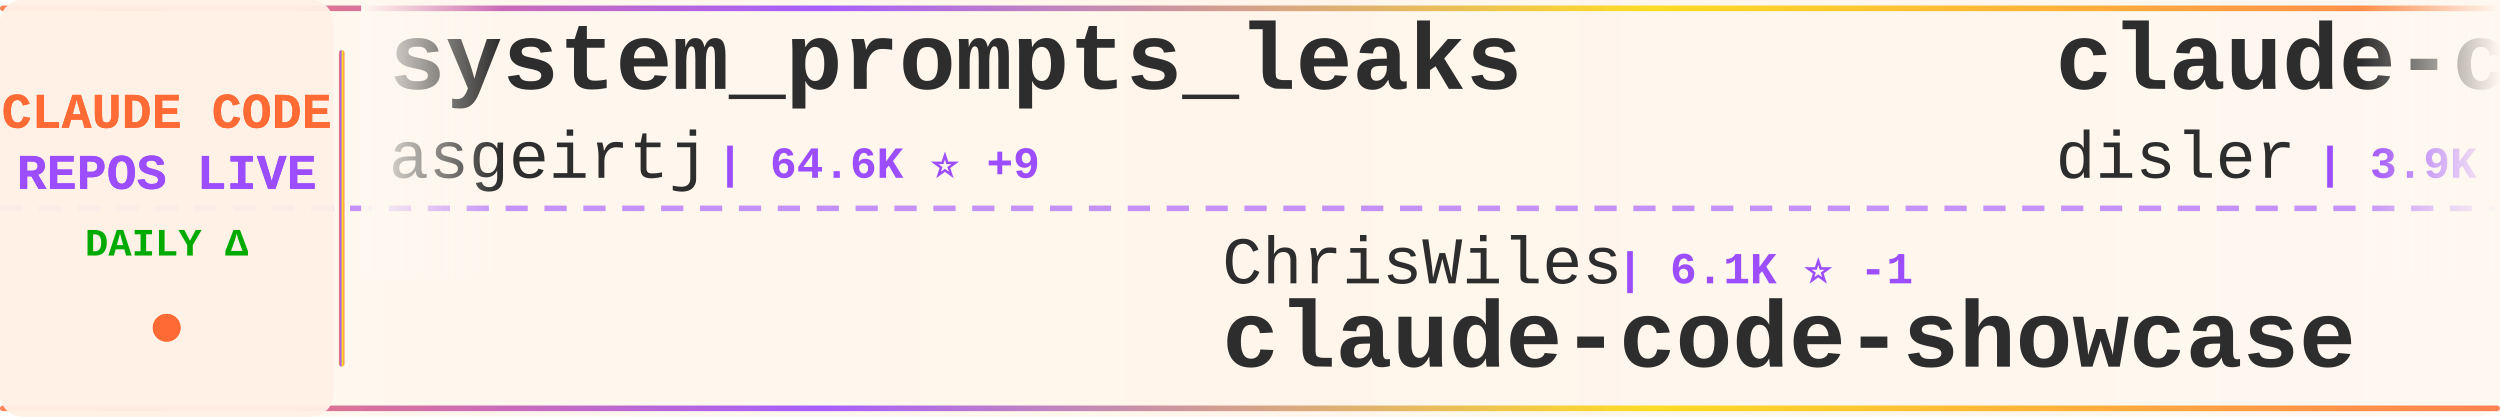
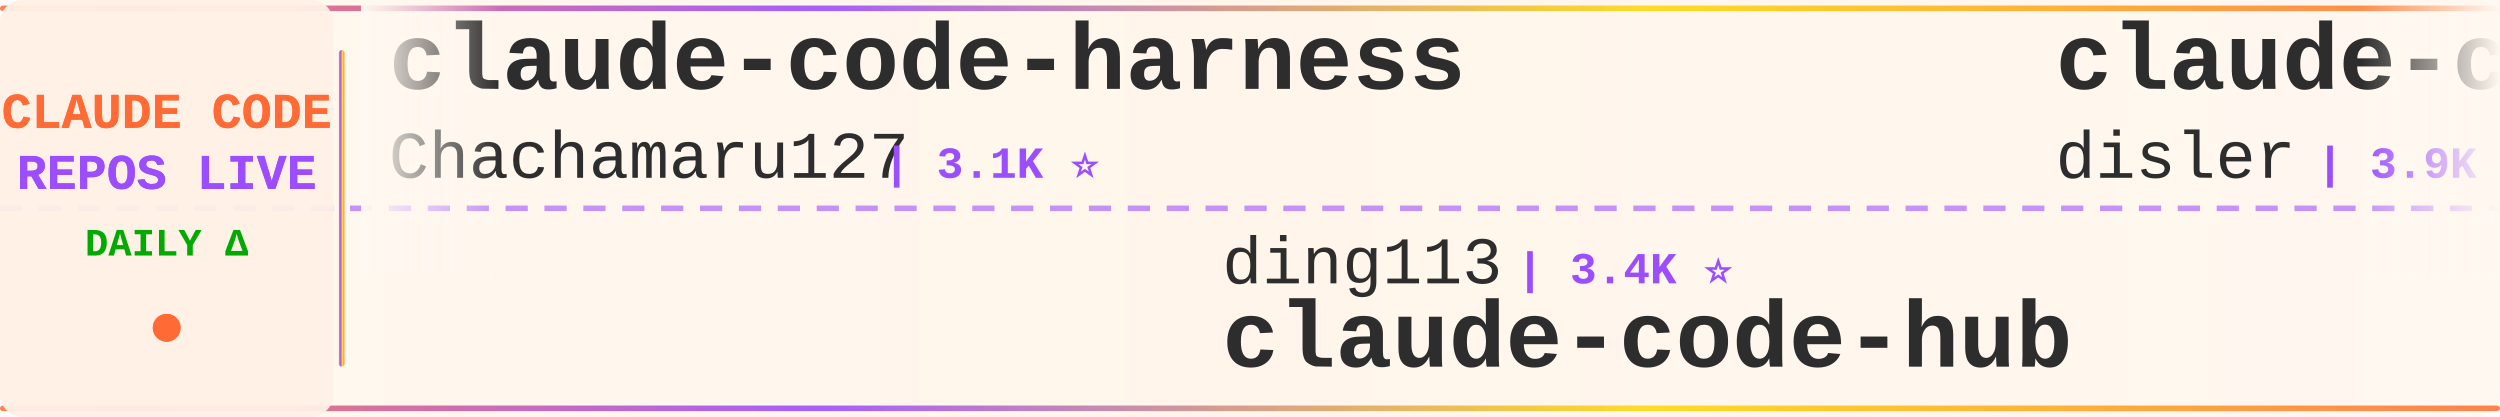
<svg xmlns="http://www.w3.org/2000/svg" width="900" height="150">
  <defs>
    <linearGradient id="tickerBg" x1="0%" y1="0%" x2="100%" y2="0%">
      <stop offset="0%" style="stop-color:#fff8f0;stop-opacity:0.98" />
      <stop offset="50%" style="stop-color:#fff5eb;stop-opacity:1" />
      <stop offset="100%" style="stop-color:#fff8f0;stop-opacity:0.98" />
    </linearGradient>
    <linearGradient id="borderGrad" x1="0%" y1="0%" x2="100%" y2="0%">
      <stop offset="0%" style="stop-color:#FF6B35;stop-opacity:0.85">
        <animate attributeName="stop-opacity" values="0.85;1;0.85" dur="2s" repeatCount="indefinite" />
      </stop>
      <stop offset="33%" style="stop-color:#9C4EFF;stop-opacity:0.9">
        <animate attributeName="stop-opacity" values="0.9;1;0.9" dur="2.2s" repeatCount="indefinite" />
      </stop>
      <stop offset="66%" style="stop-color:#FFD700;stop-opacity:0.85">
        <animate attributeName="stop-opacity" values="0.85;1;0.85" dur="1.8s" repeatCount="indefinite" />
      </stop>
      <stop offset="100%" style="stop-color:#FF6B35;stop-opacity:0.85">
        <animate attributeName="stop-opacity" values="0.85;1;0.85" dur="2s" repeatCount="indefinite" />
      </stop>
    </linearGradient>
    <filter id="textGlow">
      <feGaussianBlur stdDeviation="0.15" result="coloredBlur" />
      <feMerge>
        <feMergeNode in="coloredBlur" />
        <feMergeNode in="SourceGraphic" />
      </feMerge>
    </filter>
    <filter id="metricGlow">
      <feGaussianBlur stdDeviation="0.2" result="coloredBlur" />
      <feMerge>
        <feMergeNode in="coloredBlur" />
        <feMergeNode in="SourceGraphic" />
      </feMerge>
    </filter>
    <linearGradient id="leftFade" x1="0%" y1="0%" x2="100%" y2="0%">
      <stop offset="0%" style="stop-color:#fff8f0;stop-opacity:1" />
      <stop offset="100%" style="stop-color:#fff8f0;stop-opacity:0" />
    </linearGradient>
    <linearGradient id="rightFade" x1="0%" y1="0%" x2="100%" y2="0%">
      <stop offset="0%" style="stop-color:#fff8f0;stop-opacity:0" />
      <stop offset="100%" style="stop-color:#fff8f0;stop-opacity:1" />
    </linearGradient>
  </defs>
  <rect width="900" height="150" fill="url(#tickerBg)" rx="8" />
  <rect x="0" y="2" width="900" height="2" fill="url(#borderGrad)" rx="1" />
  <rect x="0" y="146" width="900" height="2" fill="url(#borderGrad)" rx="1" />
  <line x1="0" y1="75" x2="900" y2="75" stroke="#9C4EFF" stroke-width="2" stroke-dasharray="8 6" opacity="0.6" />
  <rect x="0" y="0" width="120" height="150" fill="#fff0e6" opacity="0.95" rx="8" />
  <text x="60" y="46" font-family="'Courier New', monospace" font-size="18" font-weight="bold" fill="#FF6B35" text-anchor="middle" filter="url(#textGlow)">
    CLAUDE CODE
  </text>
  <text x="60" y="68" font-family="'Courier New', monospace" font-size="18" font-weight="bold" fill="#9C4EFF" text-anchor="middle" filter="url(#textGlow)">
    REPOS LIVE
  </text>
  <text x="60" y="92" font-family="'Courier New', monospace" font-size="14" font-weight="bold" fill="#00aa00" text-anchor="middle">
    DAILY Δ
  </text>
  <circle cx="60" cy="118" r="5" fill="#FF6B35" filter="url(#metricGlow)">
    <animate attributeName="r" values="4;6;4" dur="1.5s" repeatCount="indefinite" />
    <animate attributeName="opacity" values="0.6;1;0.6" dur="1.5s" repeatCount="indefinite" />
  </circle>
  <rect x="122" y="18" width="2" height="114" fill="url(#borderGrad)" rx="1" />
  <clipPath id="tickerClip">
    <rect x="130" y="0" width="770" height="150" />
  </clipPath>
  <g clip-path="url(#tickerClip)">
    <g id="tickerItems">
      <animateTransform attributeName="transform" attributeType="XML" type="translate" from="0 0" to="-3000 0" dur="54s" repeatCount="indefinite" />
      <g transform="translate(0, 0)">
-         <text x="140" y="32" font-family="'Courier New', monospace" font-size="34" font-weight="bold" fill="#2d2d2d">system_prompts_leaks</text>
-         <text x="140" y="64" font-family="'Courier New', monospace" font-size="24" font-weight="normal" fill="#2d2d2d" opacity="1.0">asgeirtj</text>
-         <text x="258" y="64" font-family="'Courier New', monospace" font-size="16" font-weight="bold" fill="#9C4EFF"> | 64.6K ⭐ +9</text>
+         <text x="140" y="32" font-family="'Courier New', monospace" font-size="34" font-weight="bold" fill="#2d2d2d">claude-code-harness</text>
+         <text x="140" y="64" font-family="'Courier New', monospace" font-size="24" font-weight="normal" fill="#2d2d2d" opacity="1.0">Chachamaru127</text>
+         <text x="318" y="64" font-family="'Courier New', monospace" font-size="16" font-weight="bold" fill="#9C4EFF"> | 3.1K ⭐</text>
      </g>
      <g transform="translate(300, 0)">
-         <text x="140" y="102" font-family="'Courier New', monospace" font-size="24" font-weight="normal" fill="#2d2d2d" opacity="1.0">ChrisWiles</text>
-         <text x="282" y="102" font-family="'Courier New', monospace" font-size="16" font-weight="bold" fill="#9C4EFF"> | 6.1K ⭐ -1</text>
-         <text x="140" y="132" font-family="'Courier New', monospace" font-size="34" font-weight="bold" fill="#2d2d2d">claude-code-showcase</text>
+         <text x="140" y="102" font-family="'Courier New', monospace" font-size="24" font-weight="normal" fill="#2d2d2d" opacity="1.0">ding113</text>
+         <text x="246" y="102" font-family="'Courier New', monospace" font-size="16" font-weight="bold" fill="#9C4EFF"> | 3.4K ⭐</text>
+         <text x="140" y="132" font-family="'Courier New', monospace" font-size="34" font-weight="bold" fill="#2d2d2d">claude-code-hub</text>
      </g>
      <g transform="translate(600, 0)">
        <text x="140" y="32" font-family="'Courier New', monospace" font-size="34" font-weight="bold" fill="#2d2d2d">claude-code-hooks-master...</text>
        <text x="140" y="64" font-family="'Courier New', monospace" font-size="24" font-weight="normal" fill="#2d2d2d" opacity="1.0">disler</text>
-         <text x="234" y="64" font-family="'Courier New', monospace" font-size="16" font-weight="bold" fill="#9C4EFF"> | 3.9K ⭐ +1</text>
+         <text x="234" y="64" font-family="'Courier New', monospace" font-size="16" font-weight="bold" fill="#9C4EFF"> | 3.9K ⭐</text>
      </g>
      <g transform="translate(900, 0)">
-         <text x="140" y="102" font-family="'Courier New', monospace" font-size="24" font-weight="normal" fill="#2d2d2d" opacity="1.0">ykdojo</text>
-         <text x="234" y="102" font-family="'Courier New', monospace" font-size="16" font-weight="bold" fill="#9C4EFF"> | 10.1K ⭐</text>
-         <text x="140" y="132" font-family="'Courier New', monospace" font-size="34" font-weight="bold" fill="#2d2d2d">claude-code-tips</text>
+         <text x="140" y="102" font-family="'Courier New', monospace" font-size="24" font-weight="normal" fill="#2d2d2d" opacity="1.0">Donchitos</text>
+         <text x="270" y="102" font-family="'Courier New', monospace" font-size="16" font-weight="bold" fill="#9C4EFF"> | 24.9K ⭐ +1</text>
+         <text x="140" y="132" font-family="'Courier New', monospace" font-size="34" font-weight="bold" fill="#2d2d2d">Claude-Code-Game-Studios</text>
      </g>
      <g transform="translate(1200, 0)">
-         <text x="140" y="32" font-family="'Courier New', monospace" font-size="34" font-weight="bold" fill="#2d2d2d">claude-code-proxy</text>
-         <text x="140" y="64" font-family="'Courier New', monospace" font-size="24" font-weight="normal" fill="#2d2d2d" opacity="1.0">fuergaosi233</text>
-         <text x="306" y="64" font-family="'Courier New', monospace" font-size="16" font-weight="bold" fill="#9C4EFF"> | 2.8K ⭐</text>
+         <text x="140" y="32" font-family="'Courier New', monospace" font-size="34" font-weight="bold" fill="#2d2d2d">Claude-Code-Usage-Monito...</text>
+         <text x="140" y="64" font-family="'Courier New', monospace" font-size="24" font-weight="normal" fill="#2d2d2d" opacity="1.0">Maciek-roboblog</text>
+         <text x="342" y="64" font-family="'Courier New', monospace" font-size="16" font-weight="bold" fill="#9C4EFF"> | 8.7K ⭐ +1</text>
      </g>
      <g transform="translate(1500, 0)">
-         <text x="140" y="102" font-family="'Courier New', monospace" font-size="24" font-weight="normal" fill="#2d2d2d" opacity="1.0">repowise-dev</text>
-         <text x="306" y="102" font-family="'Courier New', monospace" font-size="16" font-weight="bold" fill="#9C4EFF"> | 1.2K ⭐</text>
-         <text x="140" y="132" font-family="'Courier New', monospace" font-size="34" font-weight="bold" fill="#2d2d2d">claude-code-prompts</text>
+         <text x="140" y="102" font-family="'Courier New', monospace" font-size="24" font-weight="normal" fill="#2d2d2d" opacity="1.0">kodu-ai</text>
+         <text x="246" y="102" font-family="'Courier New', monospace" font-size="16" font-weight="bold" fill="#9C4EFF"> | 5.2K ⭐</text>
+         <text x="140" y="132" font-family="'Courier New', monospace" font-size="34" font-weight="bold" fill="#2d2d2d">claude-coder</text>
      </g>
      <g transform="translate(1800, 0)">
-         <text x="140" y="32" font-family="'Courier New', monospace" font-size="34" font-weight="bold" fill="#2d2d2d">claude-code-source</text>
-         <text x="140" y="64" font-family="'Courier New', monospace" font-size="24" font-weight="normal" fill="#2d2d2d" opacity="1.0">JrCx7scC</text>
-         <text x="258" y="64" font-family="'Courier New', monospace" font-size="16" font-weight="bold" fill="#9C4EFF"> | 376 ⭐</text>
+         <text x="140" y="32" font-family="'Courier New', monospace" font-size="34" font-weight="bold" fill="#2d2d2d">claude-code-showcase</text>
+         <text x="140" y="64" font-family="'Courier New', monospace" font-size="24" font-weight="normal" fill="#2d2d2d" opacity="1.0">ChrisWiles</text>
+         <text x="282" y="64" font-family="'Courier New', monospace" font-size="16" font-weight="bold" fill="#9C4EFF"> | 6.1K ⭐</text>
      </g>
      <g transform="translate(2100, 0)">
-         <text x="140" y="102" font-family="'Courier New', monospace" font-size="24" font-weight="normal" fill="#2d2d2d" opacity="1.0">anthropics</text>
-         <text x="282" y="102" font-family="'Courier New', monospace" font-size="16" font-weight="bold" fill="#9C4EFF"> | 8.8K ⭐ +2</text>
-         <text x="140" y="132" font-family="'Courier New', monospace" font-size="34" font-weight="bold" fill="#2d2d2d">claude-code-action</text>
+         <text x="140" y="102" font-family="'Courier New', monospace" font-size="24" font-weight="normal" fill="#2d2d2d" opacity="1.0">Alishahryar1</text>
+         <text x="306" y="102" font-family="'Courier New', monospace" font-size="16" font-weight="bold" fill="#9C4EFF"> | 54.2K ⭐ +6</text>
+         <text x="140" y="132" font-family="'Courier New', monospace" font-size="34" font-weight="bold" fill="#2d2d2d">free-claude-code</text>
      </g>
      <g transform="translate(2400, 0)">
-         <text x="140" y="32" font-family="'Courier New', monospace" font-size="34" font-weight="bold" fill="#2d2d2d">claude_codex_bridge</text>
-         <text x="140" y="64" font-family="'Courier New', monospace" font-size="24" font-weight="normal" fill="#2d2d2d" opacity="1.0">SeemSeam</text>
-         <text x="258" y="64" font-family="'Courier New', monospace" font-size="16" font-weight="bold" fill="#9C4EFF"> | 3.5K ⭐</text>
+         <text x="140" y="32" font-family="'Courier New', monospace" font-size="34" font-weight="bold" fill="#2d2d2d">everything-claude-code</text>
+         <text x="140" y="64" font-family="'Courier New', monospace" font-size="24" font-weight="normal" fill="#2d2d2d" opacity="1.0">WorldFlowAI</text>
+         <text x="294" y="64" font-family="'Courier New', monospace" font-size="16" font-weight="bold" fill="#9C4EFF"> | 2.7K ⭐ +5</text>
      </g>
      <g transform="translate(2700, 0)">
-         <text x="140" y="102" font-family="'Courier New', monospace" font-size="24" font-weight="normal" fill="#2d2d2d" opacity="1.0">LING71671</text>
-         <text x="270" y="102" font-family="'Courier New', monospace" font-size="16" font-weight="bold" fill="#9C4EFF"> | 948 ⭐</text>
-         <text x="140" y="132" font-family="'Courier New', monospace" font-size="34" font-weight="bold" fill="#2d2d2d">Open-ClaudeCode</text>
+         <text x="140" y="102" font-family="'Courier New', monospace" font-size="24" font-weight="normal" fill="#2d2d2d" opacity="1.0">hangsman</text>
+         <text x="258" y="102" font-family="'Courier New', monospace" font-size="16" font-weight="bold" fill="#9C4EFF"> | 794 ⭐</text>
+         <text x="140" y="132" font-family="'Courier New', monospace" font-size="34" font-weight="bold" fill="#2d2d2d">claude-code-source</text>
      </g>
      <g transform="translate(3000, 0)">
-         <text x="140" y="32" font-family="'Courier New', monospace" font-size="34" font-weight="bold" fill="#2d2d2d">system_prompts_leaks</text>
-         <text x="140" y="64" font-family="'Courier New', monospace" font-size="24" font-weight="normal" fill="#2d2d2d" opacity="1.0">asgeirtj</text>
-         <text x="258" y="64" font-family="'Courier New', monospace" font-size="16" font-weight="bold" fill="#9C4EFF"> | 64.6K ⭐ +9</text>
+         <text x="140" y="32" font-family="'Courier New', monospace" font-size="34" font-weight="bold" fill="#2d2d2d">claude-code-harness</text>
+         <text x="140" y="64" font-family="'Courier New', monospace" font-size="24" font-weight="normal" fill="#2d2d2d" opacity="1.0">Chachamaru127</text>
+         <text x="318" y="64" font-family="'Courier New', monospace" font-size="16" font-weight="bold" fill="#9C4EFF"> | 3.1K ⭐</text>
      </g>
      <g transform="translate(3300, 0)">
-         <text x="140" y="102" font-family="'Courier New', monospace" font-size="24" font-weight="normal" fill="#2d2d2d" opacity="1.0">ChrisWiles</text>
-         <text x="282" y="102" font-family="'Courier New', monospace" font-size="16" font-weight="bold" fill="#9C4EFF"> | 6.1K ⭐ -1</text>
-         <text x="140" y="132" font-family="'Courier New', monospace" font-size="34" font-weight="bold" fill="#2d2d2d">claude-code-showcase</text>
+         <text x="140" y="102" font-family="'Courier New', monospace" font-size="24" font-weight="normal" fill="#2d2d2d" opacity="1.0">ding113</text>
+         <text x="246" y="102" font-family="'Courier New', monospace" font-size="16" font-weight="bold" fill="#9C4EFF"> | 3.4K ⭐</text>
+         <text x="140" y="132" font-family="'Courier New', monospace" font-size="34" font-weight="bold" fill="#2d2d2d">claude-code-hub</text>
      </g>
      <g transform="translate(3600, 0)">
        <text x="140" y="32" font-family="'Courier New', monospace" font-size="34" font-weight="bold" fill="#2d2d2d">claude-code-hooks-master...</text>
        <text x="140" y="64" font-family="'Courier New', monospace" font-size="24" font-weight="normal" fill="#2d2d2d" opacity="1.0">disler</text>
-         <text x="234" y="64" font-family="'Courier New', monospace" font-size="16" font-weight="bold" fill="#9C4EFF"> | 3.9K ⭐ +1</text>
+         <text x="234" y="64" font-family="'Courier New', monospace" font-size="16" font-weight="bold" fill="#9C4EFF"> | 3.9K ⭐</text>
      </g>
      <g transform="translate(3900, 0)">
-         <text x="140" y="102" font-family="'Courier New', monospace" font-size="24" font-weight="normal" fill="#2d2d2d" opacity="1.0">ykdojo</text>
-         <text x="234" y="102" font-family="'Courier New', monospace" font-size="16" font-weight="bold" fill="#9C4EFF"> | 10.1K ⭐</text>
-         <text x="140" y="132" font-family="'Courier New', monospace" font-size="34" font-weight="bold" fill="#2d2d2d">claude-code-tips</text>
+         <text x="140" y="102" font-family="'Courier New', monospace" font-size="24" font-weight="normal" fill="#2d2d2d" opacity="1.0">Donchitos</text>
+         <text x="270" y="102" font-family="'Courier New', monospace" font-size="16" font-weight="bold" fill="#9C4EFF"> | 24.9K ⭐ +1</text>
+         <text x="140" y="132" font-family="'Courier New', monospace" font-size="34" font-weight="bold" fill="#2d2d2d">Claude-Code-Game-Studios</text>
      </g>
    </g>
  </g>
  <rect x="130" y="0" width="50" height="100" fill="url(#leftFade)" />
  <rect x="850" y="0" width="50" height="100" fill="url(#rightFade)" />
</svg>
